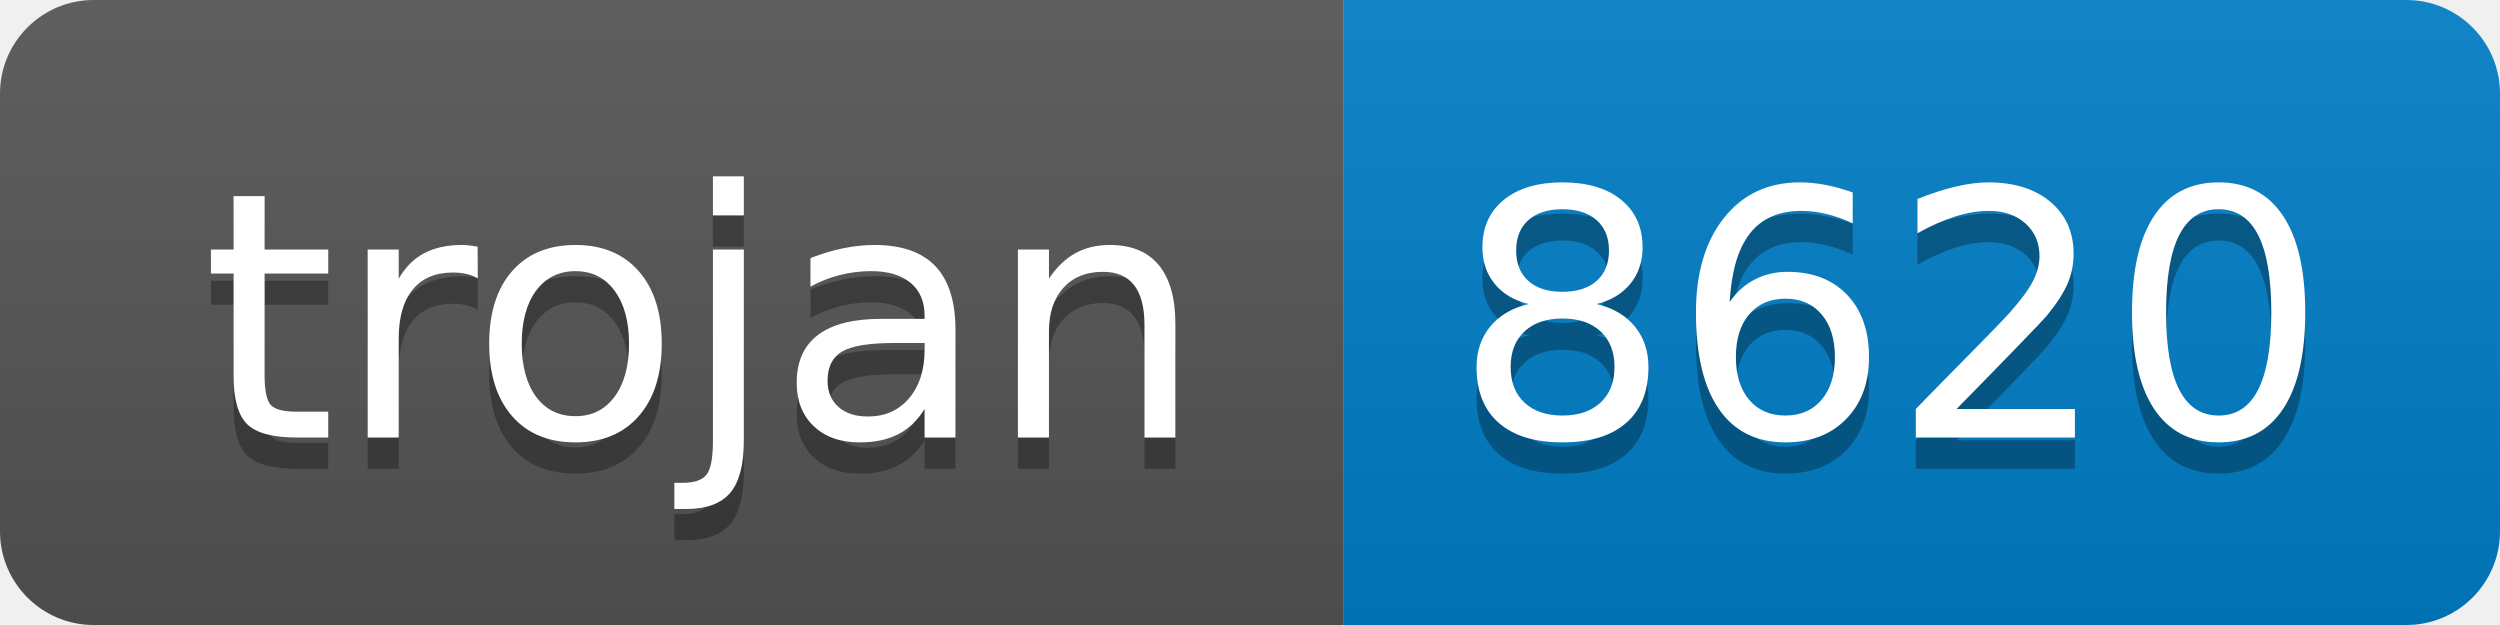
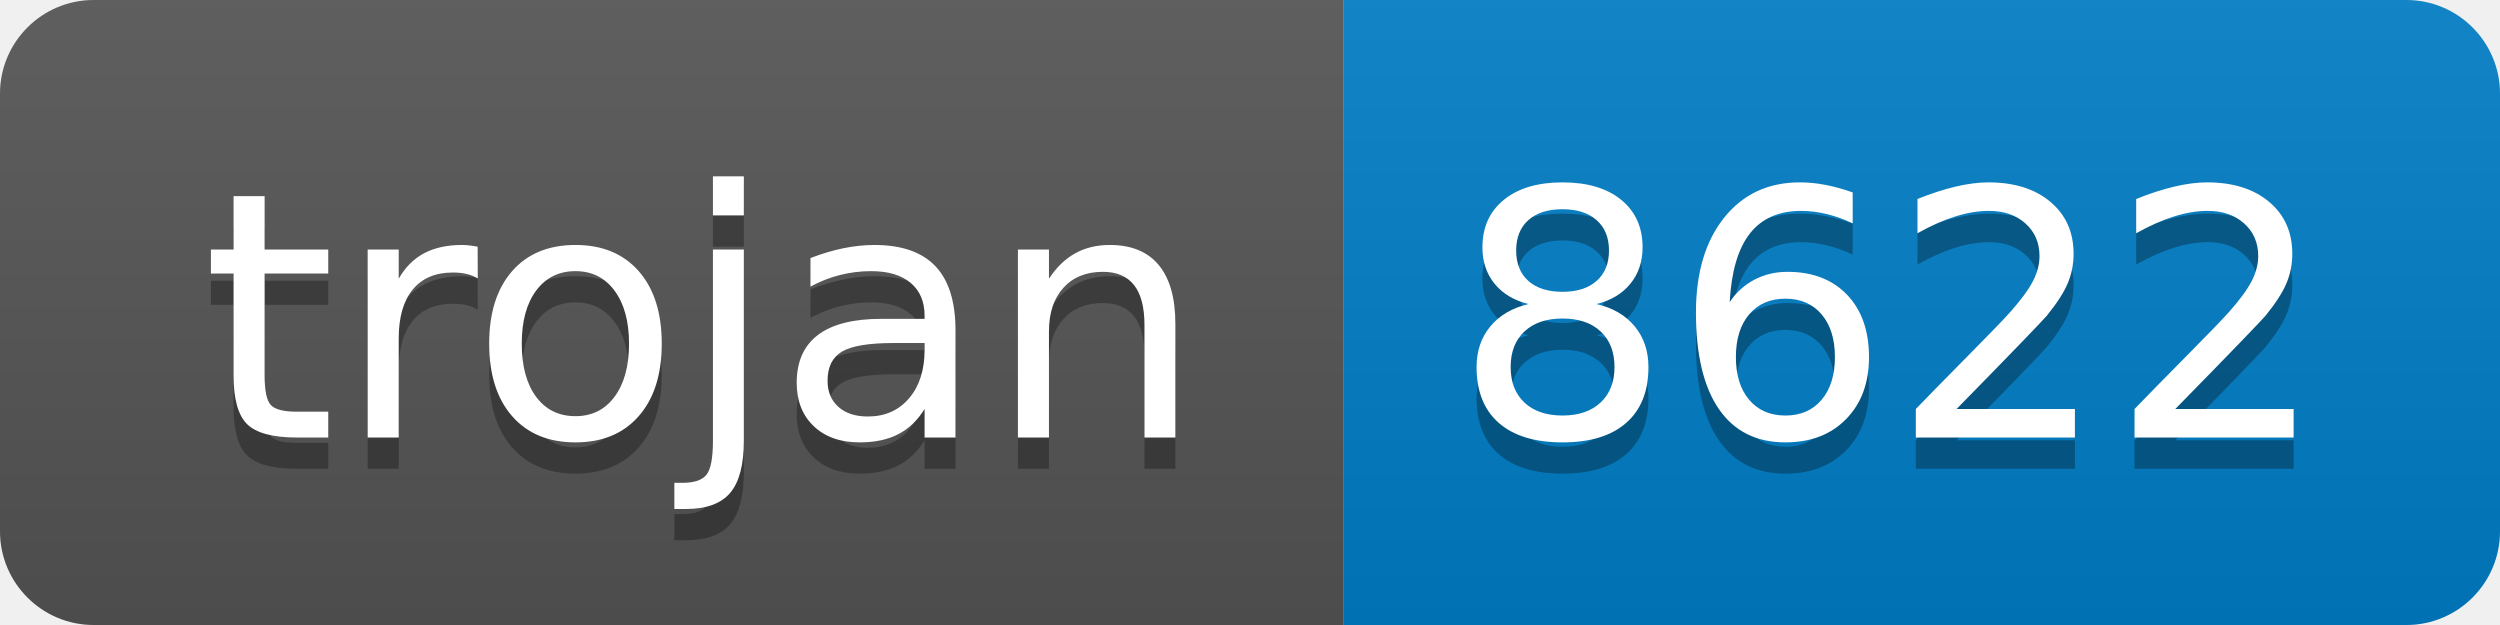
- <svg xmlns="http://www.w3.org/2000/svg" width="80" height="20" role="img" aria-label="trojan: 8620">
+ <svg xmlns="http://www.w3.org/2000/svg" width="80" height="20" role="img" aria-label="trojan: 8622">
  <linearGradient id="s" x2="0" y2="100%">
    <stop offset="0" stop-color="#bbb" stop-opacity=".1" />
    <stop offset="1" stop-opacity=".1" />
  </linearGradient>
  <clipPath id="r">
    <rect width="80" height="20" rx="3" fill="#fff" />
  </clipPath>
  <g clip-path="url(#r)">
    <rect width="43" height="20" fill="#555" />
    <rect x="43" width="37" height="20" fill="#007ec6" />
    <rect width="80" height="20" fill="url(#s)" />
  </g>
  <g fill="#fff" text-anchor="middle" font-family="Verdana,Geneva,DejaVu Sans,sans-serif" text-rendering="geometricPrecision" font-size="110">
    <text aria-hidden="true" x="225" y="150" fill="#010101" fill-opacity=".3" transform="scale(.1)" textLength="330">trojan</text>
    <text x="225" y="140" transform="scale(.1)" fill="#fff" textLength="330">trojan</text>
-     <text aria-hidden="true" x="605" y="150" fill="#010101" fill-opacity=".3" transform="scale(.1)" textLength="270">8620</text>
-     <text x="605" y="140" transform="scale(.1)" fill="#fff" textLength="270">8620</text>
+     <text aria-hidden="true" x="605" y="150" fill="#010101" fill-opacity=".3" transform="scale(.1)" textLength="270">8622</text>
+     <text x="605" y="140" transform="scale(.1)" fill="#fff" textLength="270">8622</text>
  </g>
</svg>
